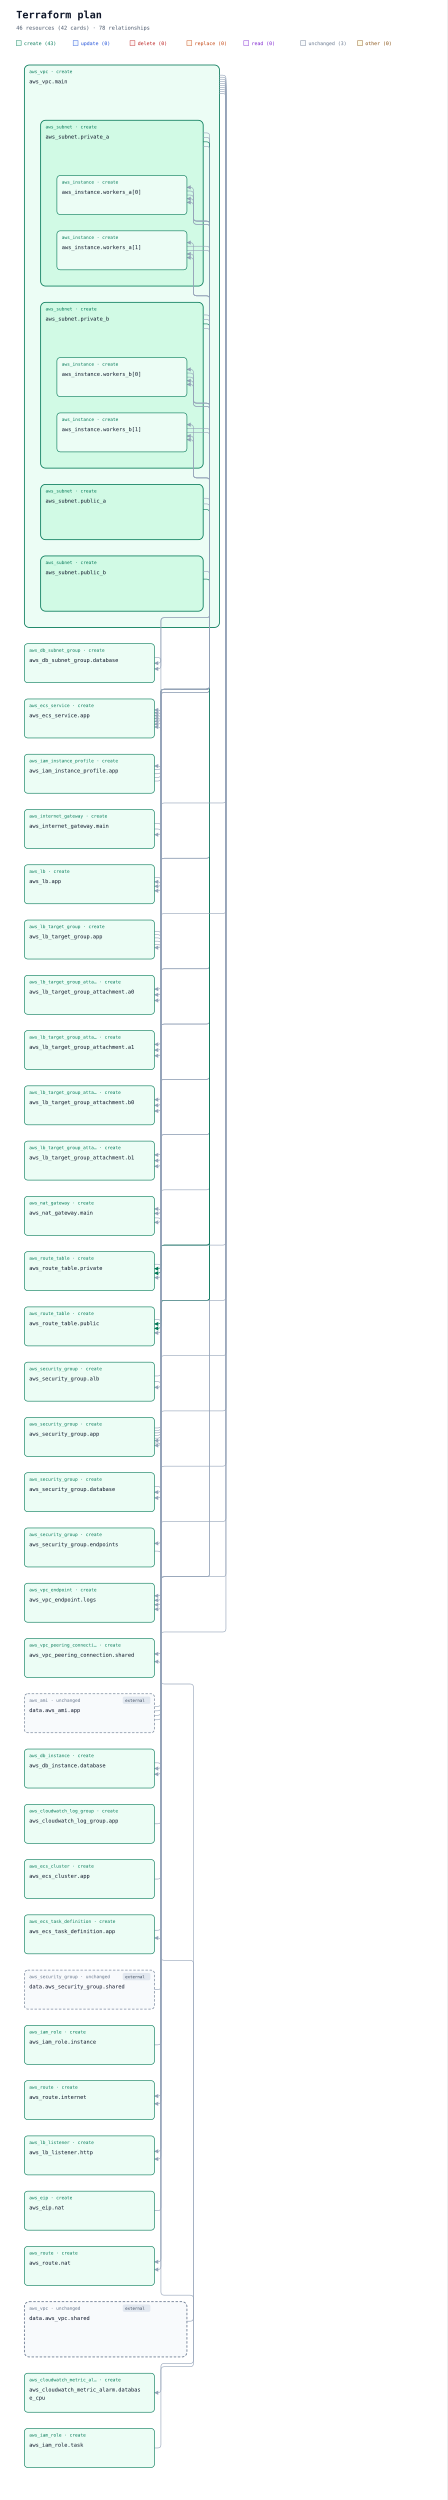
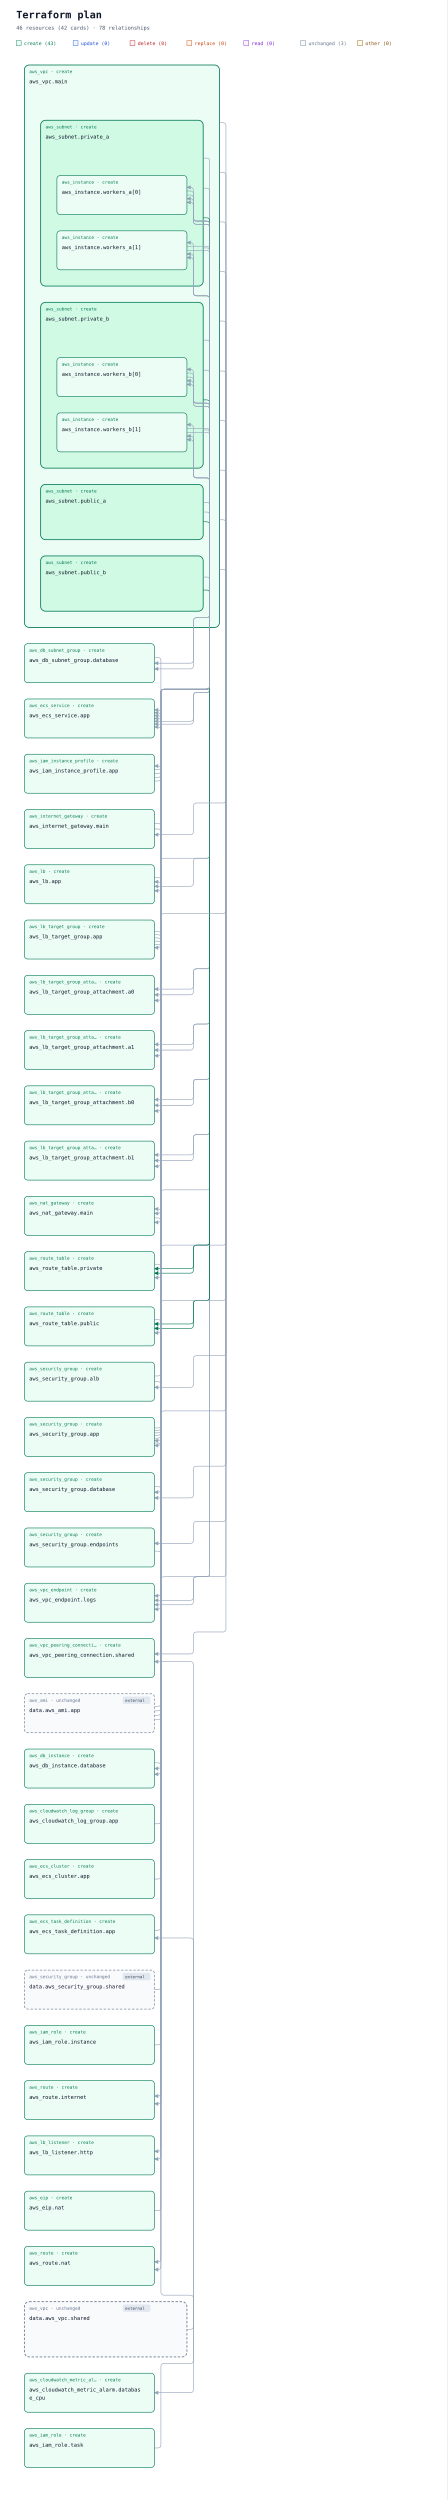
<svg xmlns="http://www.w3.org/2000/svg" width="1100" height="6152" viewBox="0 0 1100 6152" role="img" aria-labelledby="title description">
  <defs>
    <marker id="arrow" viewBox="0 0 10 10" refX="9" refY="5" markerWidth="7" markerHeight="7" orient="auto-start-reverse">
      <path d="M 0 0 L 10 5 L 0 10 z" fill="#94a3b8" />
    </marker>
    <marker id="arrow-create" viewBox="0 0 10 10" refX="9" refY="5" markerWidth="7" markerHeight="7" orient="auto-start-reverse">
      <path d="M 0 0 L 10 5 L 0 10 z" fill="#047857" />
    </marker>
  </defs>
  <rect width="100%" height="100%" fill="#ffffff" />
  <g font-family="ui-monospace, SFMono-Regular, Consolas, monospace">
    <text x="40" y="45" font-size="25" font-weight="700" fill="#0f172a">Terraform plan</text>
    <text x="40" y="73" font-size="13" fill="#475569">46 resources (42 cards) · 78 relationships</text>
    <rect x="40" y="100" width="12" height="12" fill="#ecfdf5" stroke="#047857" />
    <text x="59" y="111" font-size="12" fill="#047857">create (43)</text>
    <rect x="180" y="100" width="12" height="12" fill="#eff6ff" stroke="#1d4ed8" />
    <text x="199" y="111" font-size="12" fill="#1d4ed8">update (0)</text>
    <rect x="320" y="100" width="12" height="12" fill="#fef2f2" stroke="#b91c1c" />
    <text x="339" y="111" font-size="12" fill="#b91c1c">delete (0)</text>
    <rect x="460" y="100" width="12" height="12" fill="#fff7ed" stroke="#c2410c" />
    <text x="479" y="111" font-size="12" fill="#c2410c">replace (0)</text>
    <rect x="600" y="100" width="12" height="12" fill="#faf5ff" stroke="#7e22ce" />
    <text x="619" y="111" font-size="12" fill="#7e22ce">read (0)</text>
    <rect x="740" y="100" width="12" height="12" fill="#f8fafc" stroke="#64748b" />
    <text x="759" y="111" font-size="12" fill="#64748b">unchanged (3)</text>
    <rect x="880" y="100" width="12" height="12" fill="#fefce8" stroke="#854d0e" />
    <text x="899" y="111" font-size="12" fill="#854d0e">other (0)</text>
    <g data-container="resource-36">
      <rect x="60" y="160" width="480" height="1384" rx="12" fill="#ecfdf5" stroke="#047857" stroke-width="2" data-mode="managed" />
    </g>
    <g data-container="resource-32">
      <rect x="100" y="296" width="400" height="408" rx="12" fill="#d1fae5" stroke="#047857" stroke-width="2" data-mode="managed" />
    </g>
    <g data-container="resource-33">
      <rect x="100" y="744" width="400" height="408" rx="12" fill="#d1fae5" stroke="#047857" stroke-width="2" data-mode="managed" />
    </g>
    <g data-container="resource-34">
      <rect x="100" y="1192" width="400" height="136" rx="12" fill="#d1fae5" stroke="#047857" stroke-width="2" data-mode="managed" />
    </g>
    <g data-container="resource-35">
      <rect x="100" y="1368" width="400" height="136" rx="12" fill="#d1fae5" stroke="#047857" stroke-width="2" data-mode="managed" />
    </g>
    <g data-container="resource-41">
      <rect x="60" y="5664" width="400" height="136" rx="12" fill="#f8fafc" stroke="#64748b" stroke-width="2" data-mode="data" stroke-dasharray="6 4" />
    </g>
    <path d="M 380 4488 L 388 4488 Q 396 4488 396 4480 L 396 1755 Q 396 1747 388 1747 L 380 1747 " fill="none" stroke="#94a3b8" stroke-width="1.5" stroke-linejoin="round" marker-end="url(#arrow)" />
    <path d="M 380 4624 L 388 4624 Q 396 4624 396 4616 L 396 1762 Q 396 1754 388 1754 L 380 1754 " fill="none" stroke="#94a3b8" stroke-width="1.5" stroke-linejoin="round" marker-end="url(#arrow)" />
    <path d="M 380 4750 L 388 4750 Q 396 4750 396 4742 L 396 1769 Q 396 1761 388 1761 L 380 1761 " fill="none" stroke="#94a3b8" stroke-width="1.5" stroke-linejoin="round" marker-end="url(#arrow)" />
    <path d="M 380 1894 L 388 1894 Q 396 1894 396 1886 L 396 1704 Q 396 1696 404 1696 L 508 1696 Q 516 1696 516 1688 L 516 552 Q 516 544 508 544 L 484 544 Q 476 544 476 536 L 476 469 Q 476 461 468 461 L 460 461 " fill="none" stroke="#94a3b8" stroke-width="1.5" stroke-linejoin="round" marker-end="url(#arrow)" />
    <path d="M 380 1904 L 388 1904 Q 396 1904 396 1896 L 396 1704 Q 396 1696 404 1696 L 508 1696 Q 516 1696 516 1688 L 516 736 Q 516 728 508 728 L 484 728 Q 476 728 476 720 L 476 605 Q 476 597 468 597 L 460 597 " fill="none" stroke="#94a3b8" stroke-width="1.5" stroke-linejoin="round" marker-end="url(#arrow)" />
    <path d="M 380 1913 L 388 1913 Q 396 1913 396 1905 L 396 1704 Q 396 1696 404 1696 L 508 1696 Q 516 1696 516 1688 L 516 1000 Q 516 992 508 992 L 484 992 Q 476 992 476 984 L 476 917 Q 476 909 468 909 L 460 909 " fill="none" stroke="#94a3b8" stroke-width="1.5" stroke-linejoin="round" marker-end="url(#arrow)" />
    <path d="M 380 1922 L 388 1922 Q 396 1922 396 1914 L 396 1704 Q 396 1696 404 1696 L 508 1696 Q 516 1696 516 1688 L 516 1184 Q 516 1176 508 1176 L 484 1176 Q 476 1176 476 1168 L 476 1053 Q 476 1045 468 1045 L 460 1045 " fill="none" stroke="#94a3b8" stroke-width="1.5" stroke-linejoin="round" marker-end="url(#arrow)" />
    <path d="M 380 5032 L 388 5032 Q 396 5032 396 5024 L 396 1893 Q 396 1885 388 1885 L 380 1885 " fill="none" stroke="#94a3b8" stroke-width="1.5" stroke-linejoin="round" marker-end="url(#arrow)" />
-     <path d="M 380 6024 L 388 6024 Q 396 6024 396 6016 L 396 5824 Q 396 5816 404 5816 L 468 5816 Q 476 5816 476 5808 L 476 4832 Q 476 4824 468 4824 L 404 4824 Q 396 4824 396 4816 L 396 4777 Q 396 4769 388 4769 L 380 4769 " fill="none" stroke="#94a3b8" stroke-width="1.5" stroke-linejoin="round" marker-end="url(#arrow)" />
-     <path d="M 460 470 L 468 470 Q 476 470 476 478 L 476 544 Q 476 552 484 552 L 508 552 Q 516 552 516 560 L 516 2376 Q 516 2384 508 2384 L 404 2384 Q 396 2384 396 2392 L 396 2426 Q 396 2434 388 2434 L 380 2434 " fill="none" stroke="#94a3b8" stroke-width="1.5" stroke-linejoin="round" marker-end="url(#arrow)" />
-     <path d="M 460 480 L 468 480 Q 476 480 476 488 L 476 544 Q 476 552 484 552 L 508 552 Q 516 552 516 560 L 516 2512 Q 516 2520 508 2520 L 404 2520 Q 396 2520 396 2528 L 396 2562 Q 396 2570 388 2570 L 380 2570 " fill="none" stroke="#94a3b8" stroke-width="1.5" stroke-linejoin="round" marker-end="url(#arrow)" />
-     <path d="M 460 606 L 476 606 L 508 606 Q 516 606 516 614 L 516 2376 Q 516 2384 508 2384 L 404 2384 Q 396 2384 396 2392 L 396 2440 Q 396 2448 388 2448 L 380 2448 " fill="none" stroke="#94a3b8" stroke-width="1.5" stroke-linejoin="round" marker-end="url(#arrow)" />
-     <path d="M 460 616 L 476 616 L 508 616 Q 516 616 516 624 L 516 2512 Q 516 2520 508 2520 L 404 2520 Q 396 2520 396 2528 L 396 2576 Q 396 2584 388 2584 L 380 2584 " fill="none" stroke="#94a3b8" stroke-width="1.5" stroke-linejoin="round" marker-end="url(#arrow)" />
-     <path d="M 460 918 L 468 918 Q 476 918 476 926 L 476 992 Q 476 1000 484 1000 L 508 1000 Q 516 1000 516 1008 L 516 2648 Q 516 2656 508 2656 L 404 2656 Q 396 2656 396 2664 L 396 2698 Q 396 2706 388 2706 L 380 2706 " fill="none" stroke="#94a3b8" stroke-width="1.5" stroke-linejoin="round" marker-end="url(#arrow)" />
-     <path d="M 460 928 L 468 928 Q 476 928 476 936 L 476 992 Q 476 1000 484 1000 L 508 1000 Q 516 1000 516 1008 L 516 2784 Q 516 2792 508 2792 L 404 2792 Q 396 2792 396 2800 L 396 2834 Q 396 2842 388 2842 L 380 2842 " fill="none" stroke="#94a3b8" stroke-width="1.5" stroke-linejoin="round" marker-end="url(#arrow)" />
-     <path d="M 460 1054 L 476 1054 L 508 1054 Q 516 1054 516 1062 L 516 2648 Q 516 2656 508 2656 L 404 2656 Q 396 2656 396 2664 L 396 2712 Q 396 2720 388 2720 L 380 2720 " fill="none" stroke="#94a3b8" stroke-width="1.5" stroke-linejoin="round" marker-end="url(#arrow)" />
-     <path d="M 460 1064 L 476 1064 L 508 1064 Q 516 1064 516 1072 L 516 2784 Q 516 2792 508 2792 L 404 2792 Q 396 2792 396 2800 L 396 2848 Q 396 2856 388 2856 L 380 2856 " fill="none" stroke="#94a3b8" stroke-width="1.5" stroke-linejoin="round" marker-end="url(#arrow)" />
+     <path d="M 380 6024 L 388 6024 Q 396 6024 396 6016 L 396 5824 Q 396 5816 404 5816 L 468 5816 Q 476 5816 476 5808 L 476 4777 Q 476 4769 468 4769 L 396 4769 L 380 4769 " fill="none" stroke="#94a3b8" stroke-width="1.5" stroke-linejoin="round" marker-end="url(#arrow)" />
+     <path d="M 460 470 L 468 470 Q 476 470 476 478 L 476 544 Q 476 552 484 552 L 508 552 Q 516 552 516 560 L 516 2376 Q 516 2384 508 2384 L 484 2384 Q 476 2384 476 2392 L 476 2426 Q 476 2434 468 2434 L 396 2434 L 380 2434 " fill="none" stroke="#94a3b8" stroke-width="1.5" stroke-linejoin="round" marker-end="url(#arrow)" />
+     <path d="M 460 480 L 468 480 Q 476 480 476 488 L 476 544 Q 476 552 484 552 L 508 552 Q 516 552 516 560 L 516 2512 Q 516 2520 508 2520 L 484 2520 Q 476 2520 476 2528 L 476 2562 Q 476 2570 468 2570 L 396 2570 L 380 2570 " fill="none" stroke="#94a3b8" stroke-width="1.5" stroke-linejoin="round" marker-end="url(#arrow)" />
+     <path d="M 460 606 L 476 606 L 508 606 Q 516 606 516 614 L 516 2376 Q 516 2384 508 2384 L 484 2384 Q 476 2384 476 2392 L 476 2440 Q 476 2448 468 2448 L 396 2448 L 380 2448 " fill="none" stroke="#94a3b8" stroke-width="1.5" stroke-linejoin="round" marker-end="url(#arrow)" />
+     <path d="M 460 616 L 476 616 L 508 616 Q 516 616 516 624 L 516 2512 Q 516 2520 508 2520 L 484 2520 Q 476 2520 476 2528 L 476 2576 Q 476 2584 468 2584 L 396 2584 L 380 2584 " fill="none" stroke="#94a3b8" stroke-width="1.5" stroke-linejoin="round" marker-end="url(#arrow)" />
+     <path d="M 460 918 L 468 918 Q 476 918 476 926 L 476 992 Q 476 1000 484 1000 L 508 1000 Q 516 1000 516 1008 L 516 2648 Q 516 2656 508 2656 L 484 2656 Q 476 2656 476 2664 L 476 2698 Q 476 2706 468 2706 L 396 2706 L 380 2706 " fill="none" stroke="#94a3b8" stroke-width="1.5" stroke-linejoin="round" marker-end="url(#arrow)" />
+     <path d="M 460 928 L 468 928 Q 476 928 476 936 L 476 992 Q 476 1000 484 1000 L 508 1000 Q 516 1000 516 1008 L 516 2784 Q 516 2792 508 2792 L 484 2792 Q 476 2792 476 2800 L 476 2834 Q 476 2842 468 2842 L 396 2842 L 380 2842 " fill="none" stroke="#94a3b8" stroke-width="1.5" stroke-linejoin="round" marker-end="url(#arrow)" />
+     <path d="M 460 1054 L 476 1054 L 508 1054 Q 516 1054 516 1062 L 516 2648 Q 516 2656 508 2656 L 484 2656 Q 476 2656 476 2664 L 476 2712 Q 476 2720 468 2720 L 396 2720 L 380 2720 " fill="none" stroke="#94a3b8" stroke-width="1.5" stroke-linejoin="round" marker-end="url(#arrow)" />
+     <path d="M 460 1064 L 476 1064 L 508 1064 Q 516 1064 516 1072 L 516 2784 Q 516 2792 508 2792 L 484 2792 Q 476 2792 476 2800 L 476 2848 Q 476 2856 468 2856 L 396 2856 L 380 2856 " fill="none" stroke="#94a3b8" stroke-width="1.5" stroke-linejoin="round" marker-end="url(#arrow)" />
    <path d="M 380 2159 L 388 2159 Q 396 2159 396 2167 L 396 5286 Q 396 5294 388 5294 L 380 5294 " fill="none" stroke="#94a3b8" stroke-width="1.5" stroke-linejoin="round" marker-end="url(#arrow)" />
    <path d="M 380 2292 L 388 2292 Q 396 2292 396 2300 L 396 5305 Q 396 5313 388 5313 L 380 5313 " fill="none" stroke="#94a3b8" stroke-width="1.5" stroke-linejoin="round" marker-end="url(#arrow)" />
    <path d="M 380 2300 L 388 2300 Q 396 2300 396 2308 L 396 2454 Q 396 2462 388 2462 L 380 2462 " fill="none" stroke="#94a3b8" stroke-width="1.5" stroke-linejoin="round" marker-end="url(#arrow)" />
    <path d="M 380 2308 L 388 2308 Q 396 2308 396 2316 L 396 2590 Q 396 2598 388 2598 L 380 2598 " fill="none" stroke="#94a3b8" stroke-width="1.5" stroke-linejoin="round" marker-end="url(#arrow)" />
    <path d="M 380 2316 L 388 2316 Q 396 2316 396 2324 L 396 2726 Q 396 2734 388 2734 L 380 2734 " fill="none" stroke="#94a3b8" stroke-width="1.5" stroke-linejoin="round" marker-end="url(#arrow)" />
    <path d="M 380 2324 L 388 2324 Q 396 2324 396 2332 L 396 2862 Q 396 2870 388 2870 L 380 2870 " fill="none" stroke="#94a3b8" stroke-width="1.5" stroke-linejoin="round" marker-end="url(#arrow)" />
    <path d="M 380 3386 L 388 3386 Q 396 3386 396 3378 L 396 2178 Q 396 2170 388 2170 L 380 2170 " fill="none" stroke="#94a3b8" stroke-width="1.5" stroke-linejoin="round" marker-end="url(#arrow)" />
    <path d="M 380 3400 L 388 3400 Q 396 3400 396 3408 L 396 3537 Q 396 3545 388 3545 L 380 3545 " fill="none" stroke="#94a3b8" stroke-width="1.5" stroke-linejoin="round" marker-end="url(#arrow)" />
    <path d="M 380 3514 L 388 3514 Q 396 3514 396 3506 L 396 1776 Q 396 1768 388 1768 L 380 1768 " fill="none" stroke="#94a3b8" stroke-width="1.5" stroke-linejoin="round" marker-end="url(#arrow)" />
    <path d="M 380 3520 L 388 3520 Q 396 3520 396 3512 L 396 1704 Q 396 1696 404 1696 L 508 1696 Q 516 1696 516 1688 L 516 552 Q 516 544 508 544 L 484 544 Q 476 544 476 536 L 476 497 Q 476 489 468 489 L 460 489 " fill="none" stroke="#94a3b8" stroke-width="1.5" stroke-linejoin="round" marker-end="url(#arrow)" />
    <path d="M 380 3526 L 388 3526 Q 396 3526 396 3518 L 396 1704 Q 396 1696 404 1696 L 508 1696 Q 516 1696 516 1688 L 516 736 Q 516 728 508 728 L 484 728 Q 476 728 476 720 L 476 633 Q 476 625 468 625 L 460 625 " fill="none" stroke="#94a3b8" stroke-width="1.5" stroke-linejoin="round" marker-end="url(#arrow)" />
    <path d="M 380 3532 L 388 3532 Q 396 3532 396 3524 L 396 1704 Q 396 1696 404 1696 L 508 1696 Q 516 1696 516 1688 L 516 1000 Q 516 992 508 992 L 484 992 Q 476 992 476 984 L 476 945 Q 476 937 468 937 L 460 937 " fill="none" stroke="#94a3b8" stroke-width="1.5" stroke-linejoin="round" marker-end="url(#arrow)" />
    <path d="M 380 3539 L 388 3539 Q 396 3539 396 3531 L 396 1704 Q 396 1696 404 1696 L 508 1696 Q 516 1696 516 1688 L 516 1184 Q 516 1176 508 1176 L 484 1176 Q 476 1176 476 1168 L 476 1081 Q 476 1073 468 1073 L 460 1073 " fill="none" stroke="#94a3b8" stroke-width="1.5" stroke-linejoin="round" marker-end="url(#arrow)" />
    <path d="M 380 3551 L 388 3551 Q 396 3551 396 3559 L 396 3664 Q 396 3672 388 3672 L 380 3672 " fill="none" stroke="#94a3b8" stroke-width="1.5" stroke-linejoin="round" marker-end="url(#arrow)" />
-     <path d="M 380 4338 L 388 4338 Q 396 4338 396 4346 L 396 5640 Q 396 5648 404 5648 L 468 5648 Q 476 5648 476 5656 L 476 5816 Q 476 5824 468 5824 L 404 5824 Q 396 5824 396 5832 L 396 5880 Q 396 5888 388 5888 L 380 5888 " fill="none" stroke="#94a3b8" stroke-width="1.5" stroke-linejoin="round" marker-end="url(#arrow)" />
+     <path d="M 380 4338 L 388 4338 Q 396 4338 396 4346 L 396 5640 Q 396 5648 404 5648 L 468 5648 Q 476 5648 476 5656 L 476 5880 Q 476 5888 468 5888 L 396 5888 L 380 5888 " fill="none" stroke="#94a3b8" stroke-width="1.5" stroke-linejoin="round" marker-end="url(#arrow)" />
    <path d="M 380 1618 L 388 1618 Q 396 1618 396 1626 L 396 4344 Q 396 4352 388 4352 L 380 4352 " fill="none" stroke="#94a3b8" stroke-width="1.5" stroke-linejoin="round" marker-end="url(#arrow)" />
    <path d="M 380 3658 L 388 3658 Q 396 3658 396 3666 L 396 4358 Q 396 4366 388 4366 L 380 4366 " fill="none" stroke="#94a3b8" stroke-width="1.5" stroke-linejoin="round" marker-end="url(#arrow)" />
    <path d="M 380 5440 L 388 5440 Q 396 5440 396 5432 L 396 2983 Q 396 2975 388 2975 L 380 2975 " fill="none" stroke="#94a3b8" stroke-width="1.5" stroke-linejoin="round" marker-end="url(#arrow)" />
    <path d="M 380 2026 L 388 2026 Q 396 2026 396 2034 L 396 2978 Q 396 2986 388 2986 L 380 2986 " fill="none" stroke="#94a3b8" stroke-width="1.5" stroke-linejoin="round" marker-end="url(#arrow)" />
    <path d="M 380 2040 L 388 2040 Q 396 2040 396 2048 L 396 5150 Q 396 5158 388 5158 L 380 5158 " fill="none" stroke="#94a3b8" stroke-width="1.5" stroke-linejoin="round" marker-end="url(#arrow)" />
    <path d="M 380 2997 L 388 2997 Q 396 2997 396 3005 L 396 5558 Q 396 5566 388 5566 L 380 5566 " fill="none" stroke="#94a3b8" stroke-width="1.5" stroke-linejoin="round" marker-end="url(#arrow)" />
    <path d="M 380 3111 L 388 3111 Q 396 3111 396 3119 L 396 5577 Q 396 5585 388 5585 L 380 5585 " fill="none" stroke="#94a3b8" stroke-width="1.5" stroke-linejoin="round" marker-end="url(#arrow)" />
    <path d="M 380 3247 L 388 3247 Q 396 3247 396 3255 L 396 5169 Q 396 5177 388 5177 L 380 5177 " fill="none" stroke="#94a3b8" stroke-width="1.5" stroke-linejoin="round" marker-end="url(#arrow)" />
    <path d="M 380 3817 L 388 3817 Q 396 3817 396 3825 L 396 3919 Q 396 3927 388 3927 L 380 3927 " fill="none" stroke="#94a3b8" stroke-width="1.5" stroke-linejoin="round" marker-end="url(#arrow)" />
-     <path d="M 500 338 L 508 338 Q 516 338 516 346 L 516 1696 Q 516 1704 508 1704 L 404 1704 Q 396 1704 396 1712 L 396 1767 Q 396 1775 388 1775 L 380 1775 " fill="none" stroke="#94a3b8" stroke-width="1.5" stroke-linejoin="round" marker-end="url(#arrow)" />
+     <path d="M 500 463 L 508 463 Q 516 463 516 471 L 516 1696 Q 516 1704 508 1704 L 484 1704 Q 476 1704 476 1712 L 476 1767 Q 476 1775 468 1775 L 396 1775 L 380 1775 " fill="none" stroke="#94a3b8" stroke-width="1.5" stroke-linejoin="round" marker-end="url(#arrow)" />
    <g data-edge-kind="containment" data-source="resource-32" data-target="resource-7" />
    <g data-edge-kind="containment" data-source="resource-32" data-target="resource-8" />
-     <path d="M 500 327 L 508 327 Q 516 327 516 335 L 516 1512 Q 516 1520 508 1520 L 404 1520 Q 396 1520 396 1528 L 396 1624 Q 396 1632 388 1632 L 380 1632 " fill="none" stroke="#94a3b8" stroke-width="1.5" stroke-linejoin="round" marker-end="url(#arrow)" />
-     <path d="M 500 349 L 508 349 Q 516 349 516 357 L 516 3056 Q 516 3064 508 3064 L 404 3064 Q 396 3064 396 3072 L 396 3114 Q 396 3122 388 3122 L 380 3122 " data-edge-kind="association" fill="none" stroke="#047857" stroke-width="1.5" stroke-linejoin="round" marker-end="url(#arrow-create)" />
-     <path d="M 500 360 L 508 360 Q 516 360 516 368 L 516 3872 Q 516 3880 508 3880 L 404 3880 Q 396 3880 396 3888 L 396 3930 Q 396 3938 388 3938 L 380 3938 " fill="none" stroke="#94a3b8" stroke-width="1.5" stroke-linejoin="round" marker-end="url(#arrow)" />
-     <path d="M 500 786 L 508 786 Q 516 786 516 794 L 516 1696 Q 516 1704 508 1704 L 404 1704 Q 396 1704 396 1712 L 396 1774 Q 396 1782 388 1782 L 380 1782 " fill="none" stroke="#94a3b8" stroke-width="1.5" stroke-linejoin="round" marker-end="url(#arrow)" />
+     <path d="M 500 389 L 508 389 Q 516 389 516 397 L 516 1512 Q 516 1520 508 1520 L 484 1520 Q 476 1520 476 1528 L 476 1624 Q 476 1632 468 1632 L 396 1632 L 380 1632 " fill="none" stroke="#94a3b8" stroke-width="1.5" stroke-linejoin="round" marker-end="url(#arrow)" />
+     <path d="M 500 536 L 508 536 Q 516 536 516 544 L 516 3056 Q 516 3064 508 3064 L 484 3064 Q 476 3064 476 3072 L 476 3114 Q 476 3122 468 3122 L 396 3122 L 380 3122 " data-edge-kind="association" fill="none" stroke="#047857" stroke-width="1.5" stroke-linejoin="round" marker-end="url(#arrow-create)" />
+     <path d="M 500 610 L 508 610 Q 516 610 516 618 L 516 3872 Q 516 3880 508 3880 L 484 3880 Q 476 3880 476 3888 L 476 3930 Q 476 3938 468 3938 L 396 3938 L 380 3938 " fill="none" stroke="#94a3b8" stroke-width="1.5" stroke-linejoin="round" marker-end="url(#arrow)" />
+     <path d="M 500 911 L 508 911 Q 516 911 516 919 L 516 1696 Q 516 1704 508 1704 L 484 1704 Q 476 1704 476 1712 L 476 1774 Q 476 1782 468 1782 L 396 1782 L 380 1782 " fill="none" stroke="#94a3b8" stroke-width="1.5" stroke-linejoin="round" marker-end="url(#arrow)" />
    <g data-edge-kind="containment" data-source="resource-33" data-target="resource-9" />
    <g data-edge-kind="containment" data-source="resource-33" data-target="resource-10" />
-     <path d="M 500 775 L 508 775 Q 516 775 516 783 L 516 1512 Q 516 1520 508 1520 L 404 1520 Q 396 1520 396 1528 L 396 1638 Q 396 1646 388 1646 L 380 1646 " fill="none" stroke="#94a3b8" stroke-width="1.5" stroke-linejoin="round" marker-end="url(#arrow)" />
-     <path d="M 500 797 L 508 797 Q 516 797 516 805 L 516 3056 Q 516 3064 508 3064 L 404 3064 Q 396 3064 396 3072 L 396 3125 Q 396 3133 388 3133 L 380 3133 " data-edge-kind="association" fill="none" stroke="#047857" stroke-width="1.5" stroke-linejoin="round" marker-end="url(#arrow-create)" />
-     <path d="M 500 808 L 508 808 Q 516 808 516 816 L 516 3872 Q 516 3880 508 3880 L 404 3880 Q 396 3880 396 3888 L 396 3941 Q 396 3949 388 3949 L 380 3949 " fill="none" stroke="#94a3b8" stroke-width="1.5" stroke-linejoin="round" marker-end="url(#arrow)" />
-     <path d="M 500 1226 L 508 1226 Q 516 1226 516 1234 L 516 2104 Q 516 2112 508 2112 L 404 2112 Q 396 2112 396 2120 L 396 2173 Q 396 2181 388 2181 L 380 2181 " fill="none" stroke="#94a3b8" stroke-width="1.5" stroke-linejoin="round" marker-end="url(#arrow)" />
-     <path d="M 500 1240 L 508 1240 Q 516 1240 516 1248 L 516 2920 Q 516 2928 508 2928 L 404 2928 Q 396 2928 396 2936 L 396 3000 Q 396 3008 388 3008 L 380 3008 " fill="none" stroke="#94a3b8" stroke-width="1.5" stroke-linejoin="round" marker-end="url(#arrow)" />
-     <path d="M 500 1254 L 508 1254 Q 516 1254 516 1262 L 516 3192 Q 516 3200 508 3200 L 404 3200 Q 396 3200 396 3208 L 396 3250 Q 396 3258 388 3258 L 380 3258 " data-edge-kind="association" fill="none" stroke="#047857" stroke-width="1.5" stroke-linejoin="round" marker-end="url(#arrow-create)" />
-     <path d="M 500 1406 L 508 1406 Q 516 1406 516 1414 L 516 2104 Q 516 2112 508 2112 L 404 2112 Q 396 2112 396 2120 L 396 2184 Q 396 2192 388 2192 L 380 2192 " fill="none" stroke="#94a3b8" stroke-width="1.5" stroke-linejoin="round" marker-end="url(#arrow)" />
-     <path d="M 500 1425 L 508 1425 Q 516 1425 516 1433 L 516 3192 Q 516 3200 508 3200 L 404 3200 Q 396 3200 396 3208 L 396 3261 Q 396 3269 388 3269 L 380 3269 " data-edge-kind="association" fill="none" stroke="#047857" stroke-width="1.5" stroke-linejoin="round" marker-end="url(#arrow-create)" />
-     <path d="M 540 190 L 548 190 Q 556 190 556 198 L 556 2240 Q 556 2248 548 2248 L 404 2248 Q 396 2248 396 2256 L 396 2324 Q 396 2332 388 2332 L 380 2332 " fill="none" stroke="#94a3b8" stroke-width="1.5" stroke-linejoin="round" marker-end="url(#arrow)" />
-     <path d="M 540 205 L 548 205 Q 556 205 556 213 L 556 3328 Q 556 3336 548 3336 L 404 3336 Q 396 3336 396 3344 L 396 3406 Q 396 3414 388 3414 L 380 3414 " fill="none" stroke="#94a3b8" stroke-width="1.5" stroke-linejoin="round" marker-end="url(#arrow)" />
-     <path d="M 540 210 L 548 210 Q 556 210 556 218 L 556 3464 Q 556 3472 548 3472 L 404 3472 Q 396 3472 396 3480 L 396 3549 Q 396 3557 388 3557 L 380 3557 " fill="none" stroke="#94a3b8" stroke-width="1.5" stroke-linejoin="round" marker-end="url(#arrow)" />
-     <path d="M 540 215 L 548 215 Q 556 215 556 223 L 556 3600 Q 556 3608 548 3608 L 404 3608 Q 396 3608 396 3616 L 396 3678 Q 396 3686 388 3686 L 380 3686 " fill="none" stroke="#94a3b8" stroke-width="1.5" stroke-linejoin="round" marker-end="url(#arrow)" />
-     <path d="M 540 185 L 548 185 Q 556 185 556 193 L 556 1968 Q 556 1976 548 1976 L 404 1976 Q 396 1976 396 1984 L 396 2046 Q 396 2054 388 2054 L 380 2054 " fill="none" stroke="#94a3b8" stroke-width="1.5" stroke-linejoin="round" marker-end="url(#arrow)" />
-     <path d="M 540 195 L 548 195 Q 556 195 556 203 L 556 3056 Q 556 3064 548 3064 L 404 3064 Q 396 3064 396 3072 L 396 3136 Q 396 3144 388 3144 L 380 3144 " fill="none" stroke="#94a3b8" stroke-width="1.5" stroke-linejoin="round" marker-end="url(#arrow)" />
-     <path d="M 540 200 L 548 200 Q 556 200 556 208 L 556 3192 Q 556 3200 548 3200 L 404 3200 Q 396 3200 396 3208 L 396 3272 Q 396 3280 388 3280 L 380 3280 " fill="none" stroke="#94a3b8" stroke-width="1.5" stroke-linejoin="round" marker-end="url(#arrow)" />
-     <path d="M 540 220 L 548 220 Q 556 220 556 228 L 556 3736 Q 556 3744 548 3744 L 404 3744 Q 396 3744 396 3752 L 396 3790 Q 396 3798 388 3798 L 380 3798 " fill="none" stroke="#94a3b8" stroke-width="1.5" stroke-linejoin="round" marker-end="url(#arrow)" />
+     <path d="M 500 837 L 508 837 Q 516 837 516 845 L 516 1512 Q 516 1520 508 1520 L 484 1520 Q 476 1520 476 1528 L 476 1638 Q 476 1646 468 1646 L 396 1646 L 380 1646 " fill="none" stroke="#94a3b8" stroke-width="1.5" stroke-linejoin="round" marker-end="url(#arrow)" />
+     <path d="M 500 984 L 508 984 Q 516 984 516 992 L 516 3056 Q 516 3064 508 3064 L 484 3064 Q 476 3064 476 3072 L 476 3125 Q 476 3133 468 3133 L 396 3133 L 380 3133 " data-edge-kind="association" fill="none" stroke="#047857" stroke-width="1.5" stroke-linejoin="round" marker-end="url(#arrow-create)" />
+     <path d="M 500 1058 L 508 1058 Q 516 1058 516 1066 L 516 3872 Q 516 3880 508 3880 L 484 3880 Q 476 3880 476 3888 L 476 3941 Q 476 3949 468 3949 L 396 3949 L 380 3949 " fill="none" stroke="#94a3b8" stroke-width="1.5" stroke-linejoin="round" marker-end="url(#arrow)" />
+     <path d="M 500 1236 L 508 1236 Q 516 1236 516 1244 L 516 2104 Q 516 2112 508 2112 L 484 2112 Q 476 2112 476 2120 L 476 2173 Q 476 2181 468 2181 L 396 2181 L 380 2181 " fill="none" stroke="#94a3b8" stroke-width="1.5" stroke-linejoin="round" marker-end="url(#arrow)" />
+     <path d="M 500 1260 L 508 1260 Q 516 1260 516 1268 L 516 2920 Q 516 2928 508 2928 L 404 2928 Q 396 2928 396 2936 L 396 3000 Q 396 3008 388 3008 L 380 3008 " fill="none" stroke="#94a3b8" stroke-width="1.5" stroke-linejoin="round" marker-end="url(#arrow)" />
+     <path d="M 500 1284 L 508 1284 Q 516 1284 516 1292 L 516 3192 Q 516 3200 508 3200 L 484 3200 Q 476 3200 476 3208 L 476 3250 Q 476 3258 468 3258 L 396 3258 L 380 3258 " data-edge-kind="association" fill="none" stroke="#047857" stroke-width="1.5" stroke-linejoin="round" marker-end="url(#arrow-create)" />
+     <path d="M 500 1420 L 508 1420 Q 516 1420 516 1428 L 516 2104 Q 516 2112 508 2112 L 404 2112 Q 396 2112 396 2120 L 396 2184 Q 396 2192 388 2192 L 380 2192 " fill="none" stroke="#94a3b8" stroke-width="1.5" stroke-linejoin="round" marker-end="url(#arrow)" />
+     <path d="M 500 1452 L 508 1452 Q 516 1452 516 1460 L 516 3192 Q 516 3200 508 3200 L 484 3200 Q 476 3200 476 3208 L 476 3261 Q 476 3269 468 3269 L 396 3269 L 380 3269 " data-edge-kind="association" fill="none" stroke="#047857" stroke-width="1.5" stroke-linejoin="round" marker-end="url(#arrow-create)" />
+     <path d="M 540 424 L 548 424 Q 556 424 556 432 L 556 2240 Q 556 2248 548 2248 L 404 2248 Q 396 2248 396 2256 L 396 2324 Q 396 2332 388 2332 L 380 2332 " fill="none" stroke="#94a3b8" stroke-width="1.5" stroke-linejoin="round" marker-end="url(#arrow)" />
+     <path d="M 540 790 L 548 790 Q 556 790 556 798 L 556 3328 Q 556 3336 548 3336 L 484 3336 Q 476 3336 476 3344 L 476 3406 Q 476 3414 468 3414 L 396 3414 L 380 3414 " fill="none" stroke="#94a3b8" stroke-width="1.5" stroke-linejoin="round" marker-end="url(#arrow)" />
+     <path d="M 540 913 L 548 913 Q 556 913 556 921 L 556 3464 Q 556 3472 548 3472 L 404 3472 Q 396 3472 396 3480 L 396 3549 Q 396 3557 388 3557 L 380 3557 " fill="none" stroke="#94a3b8" stroke-width="1.5" stroke-linejoin="round" marker-end="url(#arrow)" />
+     <path d="M 540 1035 L 548 1035 Q 556 1035 556 1043 L 556 3600 Q 556 3608 548 3608 L 484 3608 Q 476 3608 476 3616 L 476 3678 Q 476 3686 468 3686 L 396 3686 L 380 3686 " fill="none" stroke="#94a3b8" stroke-width="1.5" stroke-linejoin="round" marker-end="url(#arrow)" />
+     <path d="M 540 302 L 548 302 Q 556 302 556 310 L 556 1968 Q 556 1976 548 1976 L 484 1976 Q 476 1976 476 1984 L 476 2046 Q 476 2054 468 2054 L 396 2054 L 380 2054 " fill="none" stroke="#94a3b8" stroke-width="1.5" stroke-linejoin="round" marker-end="url(#arrow)" />
+     <path d="M 540 546 L 548 546 Q 556 546 556 554 L 556 3056 Q 556 3064 548 3064 L 404 3064 Q 396 3064 396 3072 L 396 3136 Q 396 3144 388 3144 L 380 3144 " fill="none" stroke="#94a3b8" stroke-width="1.5" stroke-linejoin="round" marker-end="url(#arrow)" />
+     <path d="M 540 668 L 548 668 Q 556 668 556 676 L 556 3192 Q 556 3200 548 3200 L 404 3200 Q 396 3200 396 3208 L 396 3272 Q 396 3280 388 3280 L 380 3280 " fill="none" stroke="#94a3b8" stroke-width="1.5" stroke-linejoin="round" marker-end="url(#arrow)" />
+     <path d="M 540 1157 L 548 1157 Q 556 1157 556 1165 L 556 3736 Q 556 3744 548 3744 L 484 3744 Q 476 3744 476 3752 L 476 3790 Q 476 3798 468 3798 L 396 3798 L 380 3798 " fill="none" stroke="#94a3b8" stroke-width="1.5" stroke-linejoin="round" marker-end="url(#arrow)" />
    <g data-edge-kind="containment" data-source="resource-36" data-target="resource-32" />
    <g data-edge-kind="containment" data-source="resource-36" data-target="resource-33" />
    <g data-edge-kind="containment" data-source="resource-36" data-target="resource-34" />
    <g data-edge-kind="containment" data-source="resource-36" data-target="resource-35" />
-     <path d="M 540 225 L 548 225 Q 556 225 556 233 L 556 3872 Q 556 3880 548 3880 L 404 3880 Q 396 3880 396 3888 L 396 3952 Q 396 3960 388 3960 L 380 3960 " fill="none" stroke="#94a3b8" stroke-width="1.5" stroke-linejoin="round" marker-end="url(#arrow)" />
-     <path d="M 540 230 L 548 230 Q 556 230 556 238 L 556 4008 Q 556 4016 548 4016 L 404 4016 Q 396 4016 396 4024 L 396 4062 Q 396 4070 388 4070 L 380 4070 " fill="none" stroke="#94a3b8" stroke-width="1.5" stroke-linejoin="round" marker-end="url(#arrow)" />
+     <path d="M 540 1279 L 548 1279 Q 556 1279 556 1287 L 556 3872 Q 556 3880 548 3880 L 404 3880 Q 396 3880 396 3888 L 396 3952 Q 396 3960 388 3960 L 380 3960 " fill="none" stroke="#94a3b8" stroke-width="1.5" stroke-linejoin="round" marker-end="url(#arrow)" />
+     <path d="M 540 1401 L 548 1401 Q 556 1401 556 1409 L 556 4008 Q 556 4016 548 4016 L 484 4016 Q 476 4016 476 4024 L 476 4062 Q 476 4070 468 4070 L 396 4070 L 380 4070 " fill="none" stroke="#94a3b8" stroke-width="1.5" stroke-linejoin="round" marker-end="url(#arrow)" />
    <path d="M 380 4199 L 388 4199 Q 396 4199 396 4191 L 396 1704 Q 396 1696 404 1696 L 508 1696 Q 516 1696 516 1688 L 516 552 Q 516 544 508 544 L 484 544 Q 476 544 476 536 L 476 506 Q 476 498 468 498 L 460 498 " fill="none" stroke="#94a3b8" stroke-width="1.5" stroke-linejoin="round" marker-end="url(#arrow)" />
    <path d="M 380 4210 L 388 4210 Q 396 4210 396 4202 L 396 1704 Q 396 1696 404 1696 L 508 1696 Q 516 1696 516 1688 L 516 736 Q 516 728 508 728 L 484 728 Q 476 728 476 720 L 476 642 Q 476 634 468 634 L 460 634 " fill="none" stroke="#94a3b8" stroke-width="1.5" stroke-linejoin="round" marker-end="url(#arrow)" />
    <path d="M 380 4221 L 388 4221 Q 396 4221 396 4213 L 396 1704 Q 396 1696 404 1696 L 508 1696 Q 516 1696 516 1688 L 516 1000 Q 516 992 508 992 L 484 992 Q 476 992 476 984 L 476 954 Q 476 946 468 946 L 460 946 " fill="none" stroke="#94a3b8" stroke-width="1.5" stroke-linejoin="round" marker-end="url(#arrow)" />
    <path d="M 380 4232 L 388 4232 Q 396 4232 396 4224 L 396 1704 Q 396 1696 404 1696 L 508 1696 Q 516 1696 516 1688 L 516 1184 Q 516 1176 508 1176 L 484 1176 Q 476 1176 476 1168 L 476 1090 Q 476 1082 468 1082 L 460 1082 " fill="none" stroke="#94a3b8" stroke-width="1.5" stroke-linejoin="round" marker-end="url(#arrow)" />
    <path d="M 380 4896 L 388 4896 Q 396 4896 396 4888 L 396 1797 Q 396 1789 388 1789 L 380 1789 " fill="none" stroke="#94a3b8" stroke-width="1.5" stroke-linejoin="round" marker-end="url(#arrow)" />
-     <path d="M 460 5712 L 468 5712 Q 476 5712 476 5704 L 476 4152 Q 476 4144 468 4144 L 404 4144 Q 396 4144 396 4136 L 396 4097 Q 396 4089 388 4089 L 380 4089 " fill="none" stroke="#94a3b8" stroke-width="1.5" stroke-linejoin="round" marker-end="url(#arrow)" />
+     <path d="M 460 5732 L 468 5732 Q 476 5732 476 5724 L 476 4097 Q 476 4089 468 4089 L 396 4089 L 380 4089 " fill="none" stroke="#94a3b8" stroke-width="1.5" stroke-linejoin="round" marker-end="url(#arrow)" />
    <g id="resource-0" data-qualified-address="module.root.aws_cloudwatch_log_group.app">
      <rect x="60" y="4440" width="320" height="96" rx="8" fill="#ecfdf5" stroke="#047857" stroke-width="1.5" data-mode="managed" />
      <text x="72" y="4460" font-size="11" fill="#047857">aws_cloudwatch_log_group · create</text>
      <text x="72" y="4485" font-size="13" fill="#0f172a">aws_cloudwatch_log_group.app</text>
      <text x="72" y="4524" font-size="10" fill="#64748b" />
    </g>
    <g id="resource-1" data-qualified-address="module.application.aws_ecs_cluster.app">
      <rect x="60" y="4576" width="320" height="96" rx="8" fill="#ecfdf5" stroke="#047857" stroke-width="1.5" data-mode="managed" />
      <text x="72" y="4596" font-size="11" fill="#047857">aws_ecs_cluster · create</text>
      <text x="72" y="4621" font-size="13" fill="#0f172a">aws_ecs_cluster.app</text>
      <text x="72" y="4660" font-size="10" fill="#64748b" />
    </g>
    <g id="resource-2" data-qualified-address="module.application.aws_ecs_service.app">
      <rect x="60" y="1720" width="320" height="96" rx="8" fill="#ecfdf5" stroke="#047857" stroke-width="1.5" data-mode="managed" />
      <text x="72" y="1740" font-size="11" fill="#047857">aws_ecs_service · create</text>
      <text x="72" y="1765" font-size="13" fill="#0f172a">aws_ecs_service.app</text>
      <text x="72" y="1804" font-size="10" fill="#64748b" data-role="controller" />
    </g>
    <g id="resource-3" data-qualified-address="module.application.aws_ecs_task_definition.app">
      <rect x="60" y="4712" width="320" height="96" rx="8" fill="#ecfdf5" stroke="#047857" stroke-width="1.5" data-mode="managed" />
      <text x="72" y="4732" font-size="11" fill="#047857">aws_ecs_task_definition · create</text>
      <text x="72" y="4757" font-size="13" fill="#0f172a">aws_ecs_task_definition.app</text>
      <text x="72" y="4796" font-size="10" fill="#64748b" />
    </g>
    <g id="resource-4" data-qualified-address="module.application.aws_iam_instance_profile.app">
      <rect x="60" y="1856" width="320" height="96" rx="8" fill="#ecfdf5" stroke="#047857" stroke-width="1.5" data-mode="managed" />
      <text x="72" y="1876" font-size="11" fill="#047857">aws_iam_instance_profile · create</text>
      <text x="72" y="1901" font-size="13" fill="#0f172a">aws_iam_instance_profile.app</text>
      <text x="72" y="1940" font-size="10" fill="#64748b" />
    </g>
    <g id="resource-5" data-qualified-address="module.application.aws_iam_role.instance">
      <rect x="60" y="4984" width="320" height="96" rx="8" fill="#ecfdf5" stroke="#047857" stroke-width="1.5" data-mode="managed" />
      <text x="72" y="5004" font-size="11" fill="#047857">aws_iam_role · create</text>
      <text x="72" y="5029" font-size="13" fill="#0f172a">aws_iam_role.instance</text>
      <text x="72" y="5068" font-size="10" fill="#64748b" />
    </g>
    <g id="resource-6" data-qualified-address="module.application.aws_iam_role.task">
      <rect x="60" y="5976" width="320" height="96" rx="8" fill="#ecfdf5" stroke="#047857" stroke-width="1.5" data-mode="managed" />
      <text x="72" y="5996" font-size="11" fill="#047857">aws_iam_role · create</text>
      <text x="72" y="6021" font-size="13" fill="#0f172a">aws_iam_role.task</text>
      <text x="72" y="6060" font-size="10" fill="#64748b" />
    </g>
    <g id="resource-7" data-qualified-address="module.application.aws_instance.workers_a[0]">
      <rect x="140" y="432" width="320" height="96" rx="8" fill="#ecfdf5" stroke="#047857" stroke-width="1.5" data-mode="managed" />
      <text x="152" y="452" font-size="11" fill="#047857">aws_instance · create</text>
      <text x="152" y="477" font-size="13" fill="#0f172a">aws_instance.workers_a[0]</text>
      <text x="152" y="516" font-size="10" fill="#64748b" />
    </g>
    <g id="resource-8" data-qualified-address="module.application.aws_instance.workers_a[1]">
      <rect x="140" y="568" width="320" height="96" rx="8" fill="#ecfdf5" stroke="#047857" stroke-width="1.5" data-mode="managed" />
      <text x="152" y="588" font-size="11" fill="#047857">aws_instance · create</text>
      <text x="152" y="613" font-size="13" fill="#0f172a">aws_instance.workers_a[1]</text>
      <text x="152" y="652" font-size="10" fill="#64748b" />
    </g>
    <g id="resource-9" data-qualified-address="module.application.aws_instance.workers_b[0]">
      <rect x="140" y="880" width="320" height="96" rx="8" fill="#ecfdf5" stroke="#047857" stroke-width="1.5" data-mode="managed" />
      <text x="152" y="900" font-size="11" fill="#047857">aws_instance · create</text>
      <text x="152" y="925" font-size="13" fill="#0f172a">aws_instance.workers_b[0]</text>
      <text x="152" y="964" font-size="10" fill="#64748b" />
    </g>
    <g id="resource-10" data-qualified-address="module.application.aws_instance.workers_b[1]">
      <rect x="140" y="1016" width="320" height="96" rx="8" fill="#ecfdf5" stroke="#047857" stroke-width="1.5" data-mode="managed" />
      <text x="152" y="1036" font-size="11" fill="#047857">aws_instance · create</text>
      <text x="152" y="1061" font-size="13" fill="#0f172a">aws_instance.workers_b[1]</text>
      <text x="152" y="1100" font-size="10" fill="#64748b" />
    </g>
    <g id="resource-11" data-qualified-address="module.application.aws_lb.app">
      <rect x="60" y="2128" width="320" height="96" rx="8" fill="#ecfdf5" stroke="#047857" stroke-width="1.5" data-mode="managed" />
      <text x="72" y="2148" font-size="11" fill="#047857">aws_lb · create</text>
      <text x="72" y="2173" font-size="13" fill="#0f172a">aws_lb.app</text>
      <text x="72" y="2212" font-size="10" fill="#64748b" />
    </g>
    <g id="resource-12" data-qualified-address="module.application.aws_lb_listener.http">
      <rect x="60" y="5256" width="320" height="96" rx="8" fill="#ecfdf5" stroke="#047857" stroke-width="1.5" data-mode="managed" />
      <text x="72" y="5276" font-size="11" fill="#047857">aws_lb_listener · create</text>
      <text x="72" y="5301" font-size="13" fill="#0f172a">aws_lb_listener.http</text>
      <text x="72" y="5340" font-size="10" fill="#64748b" />
    </g>
    <g id="resource-13" data-qualified-address="module.application.aws_lb_target_group.app">
      <rect x="60" y="2264" width="320" height="96" rx="8" fill="#ecfdf5" stroke="#047857" stroke-width="1.5" data-mode="managed" />
      <text x="72" y="2284" font-size="11" fill="#047857">aws_lb_target_group · create</text>
      <text x="72" y="2309" font-size="13" fill="#0f172a">aws_lb_target_group.app</text>
      <text x="72" y="2348" font-size="10" fill="#64748b" />
    </g>
    <g id="resource-14" data-qualified-address="module.application.aws_lb_target_group_attachment.a0">
      <rect x="60" y="2400" width="320" height="96" rx="8" fill="#ecfdf5" stroke="#047857" stroke-width="1.5" data-mode="managed" />
      <text x="72" y="2420" font-size="11" fill="#047857">aws_lb_target_group_atta… · create</text>
      <text x="72" y="2445" font-size="13" fill="#0f172a">aws_lb_target_group_attachment.a0</text>
      <text x="72" y="2484" font-size="10" fill="#64748b" />
    </g>
    <g id="resource-15" data-qualified-address="module.application.aws_lb_target_group_attachment.a1">
      <rect x="60" y="2536" width="320" height="96" rx="8" fill="#ecfdf5" stroke="#047857" stroke-width="1.5" data-mode="managed" />
      <text x="72" y="2556" font-size="11" fill="#047857">aws_lb_target_group_atta… · create</text>
      <text x="72" y="2581" font-size="13" fill="#0f172a">aws_lb_target_group_attachment.a1</text>
      <text x="72" y="2620" font-size="10" fill="#64748b" />
    </g>
    <g id="resource-16" data-qualified-address="module.application.aws_lb_target_group_attachment.b0">
      <rect x="60" y="2672" width="320" height="96" rx="8" fill="#ecfdf5" stroke="#047857" stroke-width="1.5" data-mode="managed" />
      <text x="72" y="2692" font-size="11" fill="#047857">aws_lb_target_group_atta… · create</text>
      <text x="72" y="2717" font-size="13" fill="#0f172a">aws_lb_target_group_attachment.b0</text>
      <text x="72" y="2756" font-size="10" fill="#64748b" />
    </g>
    <g id="resource-17" data-qualified-address="module.application.aws_lb_target_group_attachment.b1">
      <rect x="60" y="2808" width="320" height="96" rx="8" fill="#ecfdf5" stroke="#047857" stroke-width="1.5" data-mode="managed" />
      <text x="72" y="2828" font-size="11" fill="#047857">aws_lb_target_group_atta… · create</text>
      <text x="72" y="2853" font-size="13" fill="#0f172a">aws_lb_target_group_attachment.b1</text>
      <text x="72" y="2892" font-size="10" fill="#64748b" />
    </g>
    <g id="resource-18" data-qualified-address="module.application.aws_security_group.alb">
      <rect x="60" y="3352" width="320" height="96" rx="8" fill="#ecfdf5" stroke="#047857" stroke-width="1.5" data-mode="managed" />
      <text x="72" y="3372" font-size="11" fill="#047857">aws_security_group · create</text>
      <text x="72" y="3397" font-size="13" fill="#0f172a">aws_security_group.alb</text>
      <text x="72" y="3436" font-size="10" fill="#64748b" data-role="policy" />
    </g>
    <g id="resource-19" data-qualified-address="module.application.aws_security_group.app">
      <rect x="60" y="3488" width="320" height="96" rx="8" fill="#ecfdf5" stroke="#047857" stroke-width="1.5" data-mode="managed" />
      <text x="72" y="3508" font-size="11" fill="#047857">aws_security_group · create</text>
      <text x="72" y="3533" font-size="13" fill="#0f172a">aws_security_group.app</text>
      <text x="72" y="3572" font-size="10" fill="#64748b" data-role="policy" />
    </g>
    <g id="resource-20" data-qualified-address="module.database.aws_cloudwatch_metric_alarm.database_cpu">
      <rect x="60" y="5840" width="320" height="96" rx="8" fill="#ecfdf5" stroke="#047857" stroke-width="1.5" data-mode="managed" />
      <text x="72" y="5860" font-size="11" fill="#047857">aws_cloudwatch_metric_al… · create</text>
      <text x="72" y="5885" font-size="13" fill="#0f172a">aws_cloudwatch_metric_alarm.databas</text>
      <text x="72" y="5905" font-size="13" fill="#0f172a">e_cpu</text>
      <text x="72" y="5924" font-size="10" fill="#64748b" />
    </g>
    <g id="resource-21" data-qualified-address="module.database.aws_db_instance.database">
      <rect x="60" y="4304" width="320" height="96" rx="8" fill="#ecfdf5" stroke="#047857" stroke-width="1.5" data-mode="managed" />
      <text x="72" y="4324" font-size="11" fill="#047857">aws_db_instance · create</text>
      <text x="72" y="4349" font-size="13" fill="#0f172a">aws_db_instance.database</text>
      <text x="72" y="4388" font-size="10" fill="#64748b" />
    </g>
    <g id="resource-22" data-qualified-address="module.database.aws_db_subnet_group.database">
      <rect x="60" y="1584" width="320" height="96" rx="8" fill="#ecfdf5" stroke="#047857" stroke-width="1.5" data-mode="managed" />
      <text x="72" y="1604" font-size="11" fill="#047857">aws_db_subnet_group · create</text>
      <text x="72" y="1629" font-size="13" fill="#0f172a">aws_db_subnet_group.database</text>
      <text x="72" y="1668" font-size="10" fill="#64748b" />
    </g>
    <g id="resource-23" data-qualified-address="module.database.aws_security_group.database">
      <rect x="60" y="3624" width="320" height="96" rx="8" fill="#ecfdf5" stroke="#047857" stroke-width="1.5" data-mode="managed" />
      <text x="72" y="3644" font-size="11" fill="#047857">aws_security_group · create</text>
      <text x="72" y="3669" font-size="13" fill="#0f172a">aws_security_group.database</text>
      <text x="72" y="3708" font-size="10" fill="#64748b" data-role="policy" />
    </g>
    <g id="resource-24" data-qualified-address="module.network.aws_eip.nat">
      <rect x="60" y="5392" width="320" height="96" rx="8" fill="#ecfdf5" stroke="#047857" stroke-width="1.5" data-mode="managed" />
      <text x="72" y="5412" font-size="11" fill="#047857">aws_eip · create</text>
      <text x="72" y="5437" font-size="13" fill="#0f172a">aws_eip.nat</text>
      <text x="72" y="5476" font-size="10" fill="#64748b" />
    </g>
    <g id="resource-25" data-qualified-address="module.network.aws_internet_gateway.main">
      <rect x="60" y="1992" width="320" height="96" rx="8" fill="#ecfdf5" stroke="#047857" stroke-width="1.5" data-mode="managed" />
      <text x="72" y="2012" font-size="11" fill="#047857">aws_internet_gateway · create</text>
      <text x="72" y="2037" font-size="13" fill="#0f172a">aws_internet_gateway.main</text>
      <text x="72" y="2076" font-size="10" fill="#64748b" />
    </g>
    <g id="resource-26" data-qualified-address="module.network.aws_nat_gateway.main">
      <rect x="60" y="2944" width="320" height="96" rx="8" fill="#ecfdf5" stroke="#047857" stroke-width="1.5" data-mode="managed" />
      <text x="72" y="2964" font-size="11" fill="#047857">aws_nat_gateway · create</text>
      <text x="72" y="2989" font-size="13" fill="#0f172a">aws_nat_gateway.main</text>
      <text x="72" y="3028" font-size="10" fill="#64748b" />
    </g>
    <g id="resource-27" data-qualified-address="module.network.aws_route.internet">
      <rect x="60" y="5120" width="320" height="96" rx="8" fill="#ecfdf5" stroke="#047857" stroke-width="1.5" data-mode="managed" />
      <text x="72" y="5140" font-size="11" fill="#047857">aws_route · create</text>
      <text x="72" y="5165" font-size="13" fill="#0f172a">aws_route.internet</text>
      <text x="72" y="5204" font-size="10" fill="#64748b" />
    </g>
    <g id="resource-28" data-qualified-address="module.network.aws_route.nat">
      <rect x="60" y="5528" width="320" height="96" rx="8" fill="#ecfdf5" stroke="#047857" stroke-width="1.5" data-mode="managed" />
      <text x="72" y="5548" font-size="11" fill="#047857">aws_route · create</text>
      <text x="72" y="5573" font-size="13" fill="#0f172a">aws_route.nat</text>
      <text x="72" y="5612" font-size="10" fill="#64748b" />
    </g>
    <g id="resource-29" data-qualified-address="module.network.aws_route_table.private">
      <rect x="60" y="3080" width="320" height="96" rx="8" fill="#ecfdf5" stroke="#047857" stroke-width="1.5" data-mode="managed" />
      <text x="72" y="3100" font-size="11" fill="#047857">aws_route_table · create</text>
      <text x="72" y="3125" font-size="13" fill="#0f172a">aws_route_table.private</text>
      <text x="72" y="3164" font-size="10" fill="#64748b" />
    </g>
    <g id="resource-30" data-qualified-address="module.network.aws_route_table.public">
      <rect x="60" y="3216" width="320" height="96" rx="8" fill="#ecfdf5" stroke="#047857" stroke-width="1.5" data-mode="managed" />
      <text x="72" y="3236" font-size="11" fill="#047857">aws_route_table · create</text>
      <text x="72" y="3261" font-size="13" fill="#0f172a">aws_route_table.public</text>
      <text x="72" y="3300" font-size="10" fill="#64748b" />
    </g>
    <g id="resource-31" data-qualified-address="module.network.aws_security_group.endpoints">
      <rect x="60" y="3760" width="320" height="96" rx="8" fill="#ecfdf5" stroke="#047857" stroke-width="1.5" data-mode="managed" />
      <text x="72" y="3780" font-size="11" fill="#047857">aws_security_group · create</text>
      <text x="72" y="3805" font-size="13" fill="#0f172a">aws_security_group.endpoints</text>
      <text x="72" y="3844" font-size="10" fill="#64748b" data-role="policy" />
    </g>
    <g id="resource-32" data-qualified-address="module.network.aws_subnet.private_a">
      <text x="112" y="316" font-size="11" fill="#047857">aws_subnet · create</text>
      <text x="112" y="341" font-size="13" fill="#0f172a">aws_subnet.private_a</text>
      <text x="112" y="380" font-size="10" fill="#64748b" />
    </g>
    <g id="resource-33" data-qualified-address="module.network.aws_subnet.private_b">
      <text x="112" y="764" font-size="11" fill="#047857">aws_subnet · create</text>
      <text x="112" y="789" font-size="13" fill="#0f172a">aws_subnet.private_b</text>
      <text x="112" y="828" font-size="10" fill="#64748b" />
    </g>
    <g id="resource-34" data-qualified-address="module.network.aws_subnet.public_a">
      <text x="112" y="1212" font-size="11" fill="#047857">aws_subnet · create</text>
      <text x="112" y="1237" font-size="13" fill="#0f172a">aws_subnet.public_a</text>
      <text x="112" y="1276" font-size="10" fill="#64748b" />
    </g>
    <g id="resource-35" data-qualified-address="module.network.aws_subnet.public_b">
      <text x="112" y="1388" font-size="11" fill="#047857">aws_subnet · create</text>
      <text x="112" y="1413" font-size="13" fill="#0f172a">aws_subnet.public_b</text>
      <text x="112" y="1452" font-size="10" fill="#64748b" />
    </g>
    <g id="resource-36" data-qualified-address="module.network.aws_vpc.main">
      <text x="72" y="180" font-size="11" fill="#047857">aws_vpc · create</text>
      <text x="72" y="205" font-size="13" fill="#0f172a">aws_vpc.main</text>
      <text x="72" y="244" font-size="10" fill="#64748b" />
    </g>
    <g id="resource-37" data-qualified-address="module.network.aws_vpc_endpoint.logs">
      <rect x="60" y="3896" width="320" height="96" rx="8" fill="#ecfdf5" stroke="#047857" stroke-width="1.5" data-mode="managed" />
      <text x="72" y="3916" font-size="11" fill="#047857">aws_vpc_endpoint · create</text>
      <text x="72" y="3941" font-size="13" fill="#0f172a">aws_vpc_endpoint.logs</text>
      <text x="72" y="3980" font-size="10" fill="#64748b" />
    </g>
    <g id="resource-38" data-qualified-address="module.network.aws_vpc_peering_connection.shared">
      <rect x="60" y="4032" width="320" height="96" rx="8" fill="#ecfdf5" stroke="#047857" stroke-width="1.5" data-mode="managed" />
      <text x="72" y="4052" font-size="11" fill="#047857">aws_vpc_peering_connecti… · create</text>
      <text x="72" y="4077" font-size="13" fill="#0f172a">aws_vpc_peering_connection.shared</text>
      <text x="72" y="4116" font-size="10" fill="#64748b" />
    </g>
    <g id="resource-39" data-qualified-address="module.shared.data.aws_ami.app">
      <rect x="60" y="4168" width="320" height="96" rx="8" fill="#f8fafc" stroke="#64748b" stroke-width="1.5" data-mode="data" stroke-dasharray="6 4" />
      <g data-external="true">
        <rect x="302" y="4175" width="68" height="18" rx="4" fill="#e2e8f0" />
        <text x="308" y="4188" font-size="10" fill="#334155">external</text>
      </g>
      <text x="72" y="4188" font-size="11" fill="#64748b">aws_ami · unchanged</text>
      <text x="72" y="4213" font-size="13" fill="#0f172a">data.aws_ami.app</text>
      <text x="72" y="4252" font-size="10" fill="#64748b" />
    </g>
    <g id="resource-40" data-qualified-address="module.shared.data.aws_security_group.shared">
      <rect x="60" y="4848" width="320" height="96" rx="8" fill="#f8fafc" stroke="#64748b" stroke-width="1.5" data-mode="data" stroke-dasharray="6 4" />
      <g data-external="true">
        <rect x="302" y="4855" width="68" height="18" rx="4" fill="#e2e8f0" />
        <text x="308" y="4868" font-size="10" fill="#334155">external</text>
      </g>
      <text x="72" y="4868" font-size="11" fill="#64748b">aws_security_group · unchanged</text>
      <text x="72" y="4893" font-size="13" fill="#0f172a">data.aws_security_group.shared</text>
      <text x="72" y="4932" font-size="10" fill="#64748b" data-role="policy" />
    </g>
    <g id="resource-41" data-qualified-address="module.shared.data.aws_vpc.shared">
      <g data-external="true">
        <rect x="302" y="5671" width="68" height="18" rx="4" fill="#e2e8f0" />
        <text x="308" y="5684" font-size="10" fill="#334155">external</text>
      </g>
      <text x="72" y="5684" font-size="11" fill="#64748b">aws_vpc · unchanged</text>
      <text x="72" y="5709" font-size="13" fill="#0f172a">data.aws_vpc.shared</text>
      <text x="72" y="5748" font-size="10" fill="#64748b" />
    </g>
  </g>
</svg>
